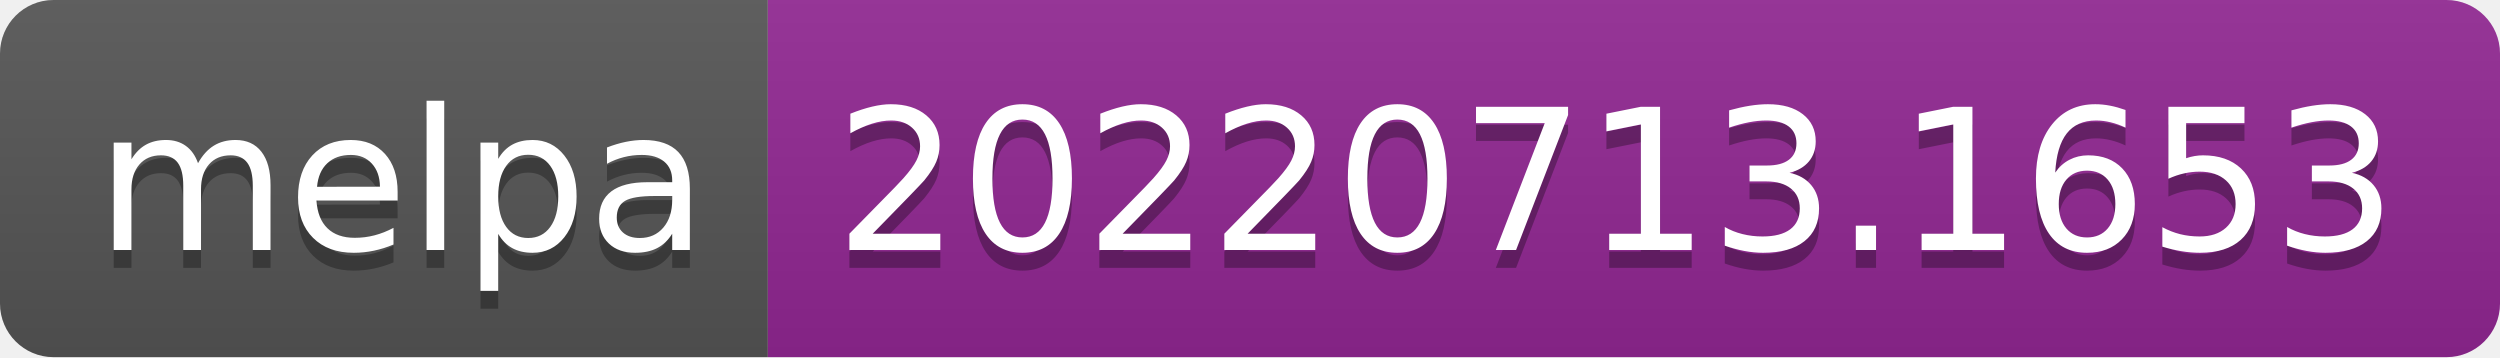
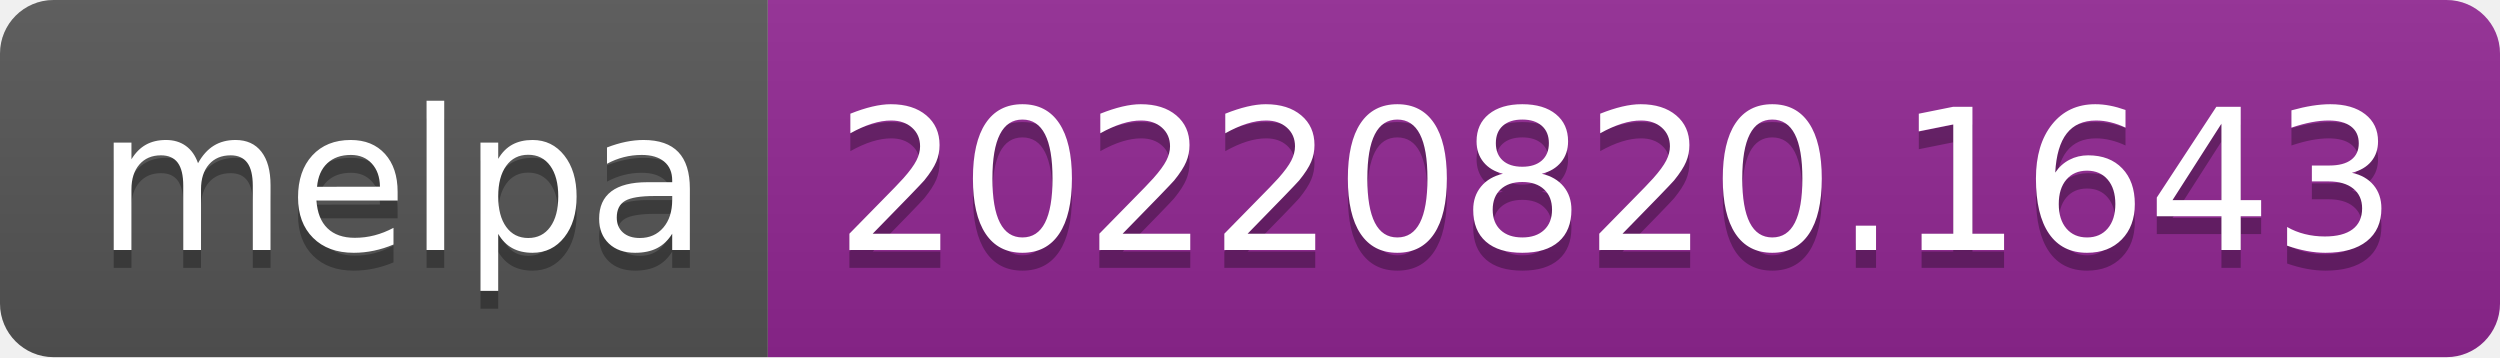
- <svg xmlns="http://www.w3.org/2000/svg" width="140" height="20" role="img" aria-label="melpa: 20220713.1653">
+ <svg xmlns="http://www.w3.org/2000/svg" width="140" height="20" role="img" aria-label="melpa: 20220820.1643">
  <linearGradient id="s" x2="0" y2="100%">
    <stop offset="0" stop-color="#bbb" stop-opacity=".1" />
    <stop offset="1" stop-opacity=".1" />
  </linearGradient>
  <clipPath id="r">
    <rect width="140" height="20" rx="3" fill="#fff" />
  </clipPath>
  <g clip-path="url(#r)">
    <rect width="43" height="20" fill="#555" />
    <rect x="43" width="97" height="20" fill="#922793" />
    <rect width="140" height="20" fill="url(#s)" />
  </g>
  <g fill="#fff" text-anchor="middle" font-family="Verdana,Geneva,DejaVu Sans,sans-serif" text-rendering="geometricPrecision" font-size="110">
    <text aria-hidden="true" x="225" y="150" fill="#010101" fill-opacity=".3" transform="scale(.1)" textLength="330">melpa</text>
    <text x="225" y="140" transform="scale(.1)" fill="#fff" textLength="330">melpa</text>
-     <text aria-hidden="true" x="905" y="150" fill="#010101" fill-opacity=".3" transform="scale(.1)" textLength="870">20220713.1653</text>
-     <text x="905" y="140" transform="scale(.1)" fill="#fff" textLength="870">20220713.1653</text>
+     <text aria-hidden="true" x="905" y="150" fill="#010101" fill-opacity=".3" transform="scale(.1)" textLength="870">20220820.1643</text>
+     <text x="905" y="140" transform="scale(.1)" fill="#fff" textLength="870">20220820.1643</text>
  </g>
</svg>
